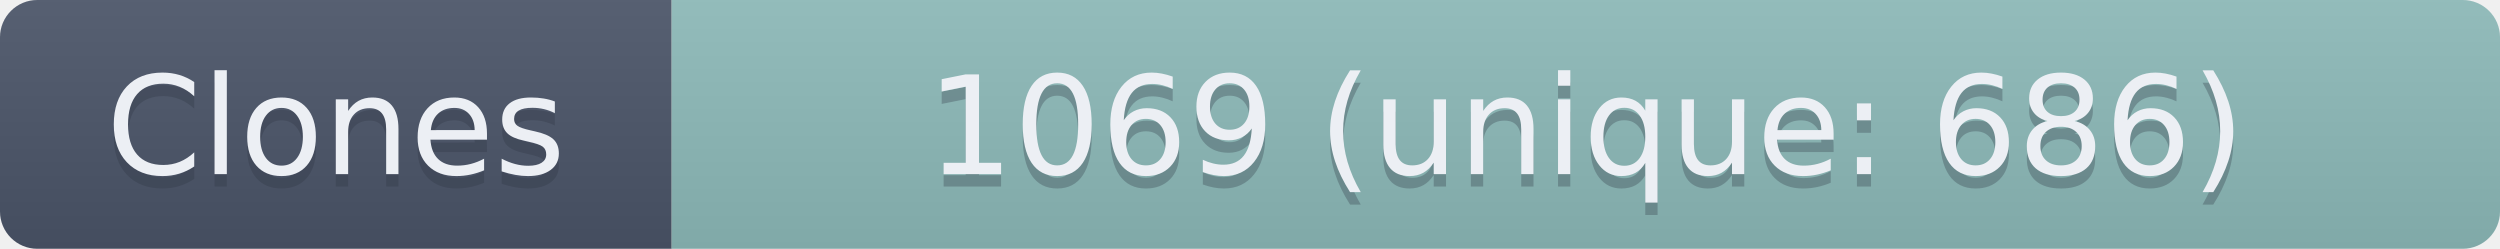
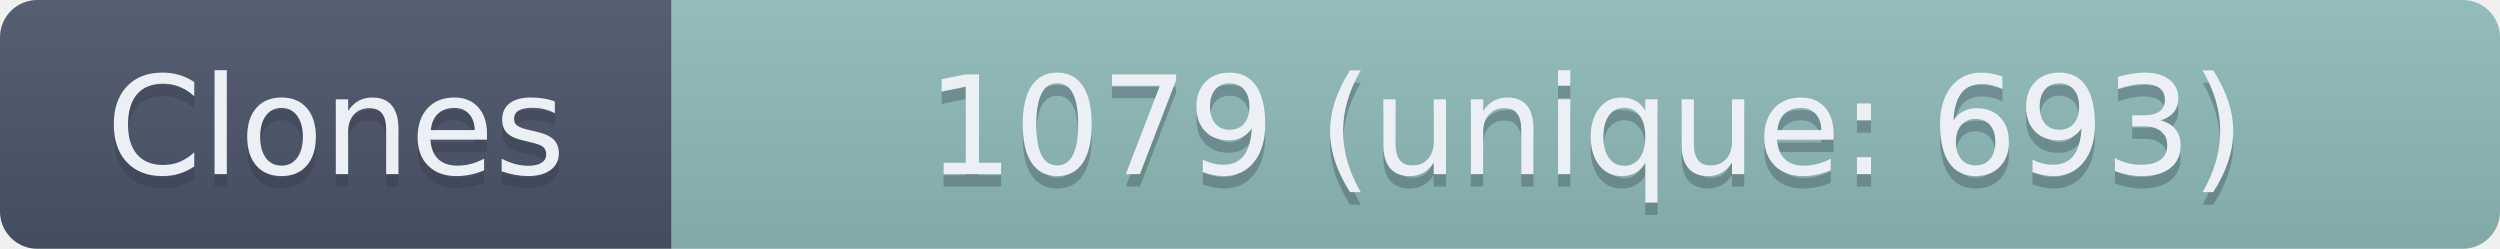
- <svg xmlns="http://www.w3.org/2000/svg" width="201" height="20" role="img" aria-label="Clones: 1069 (unique: 686)">
+ <svg xmlns="http://www.w3.org/2000/svg" width="201" height="20" role="img" aria-label="Clones: 1079 (unique: 693)">
  <linearGradient id="s" x2="0" y2="100%">
    <stop offset="0" stop-color="#bbb" stop-opacity=".1" />
    <stop offset="1" stop-opacity=".1" />
  </linearGradient>
  <clipPath id="r">
    <rect width="201" height="20" rx="3" fill="#fff" />
  </clipPath>
  <g clip-path="url(#r)">
    <rect width="54" height="20" fill="#4C566A" />
    <rect x="54" width="147" height="20" fill="#8FBCBB" />
    <rect width="201" height="20" fill="url(#s)" />
  </g>
  <g fill="#ECEFF4" text-anchor="middle" font-family="Verdana,Geneva,DejaVu Sans,sans-serif" text-rendering="geometricPrecision" font-size="110">
    <text aria-hidden="true" x="270" y="150" fill="#2E3440" fill-opacity=".3" transform="scale(.1)" textLength="440">Clones</text>
    <text x="270" y="140" transform="scale(.1)" textLength="440">Clones</text>
-     <text aria-hidden="true" x="1275" y="150" fill="#2E3440" fill-opacity=".3" transform="scale(.1)" textLength="1370">1069 (unique: 686)</text>
-     <text x="1275" y="140" transform="scale(.1)" textLength="1370">1069 (unique: 686)</text>
+     <text aria-hidden="true" x="1275" y="150" fill="#2E3440" fill-opacity=".3" transform="scale(.1)" textLength="1370">1079 (unique: 693)</text>
+     <text x="1275" y="140" transform="scale(.1)" textLength="1370">1079 (unique: 693)</text>
  </g>
</svg>
